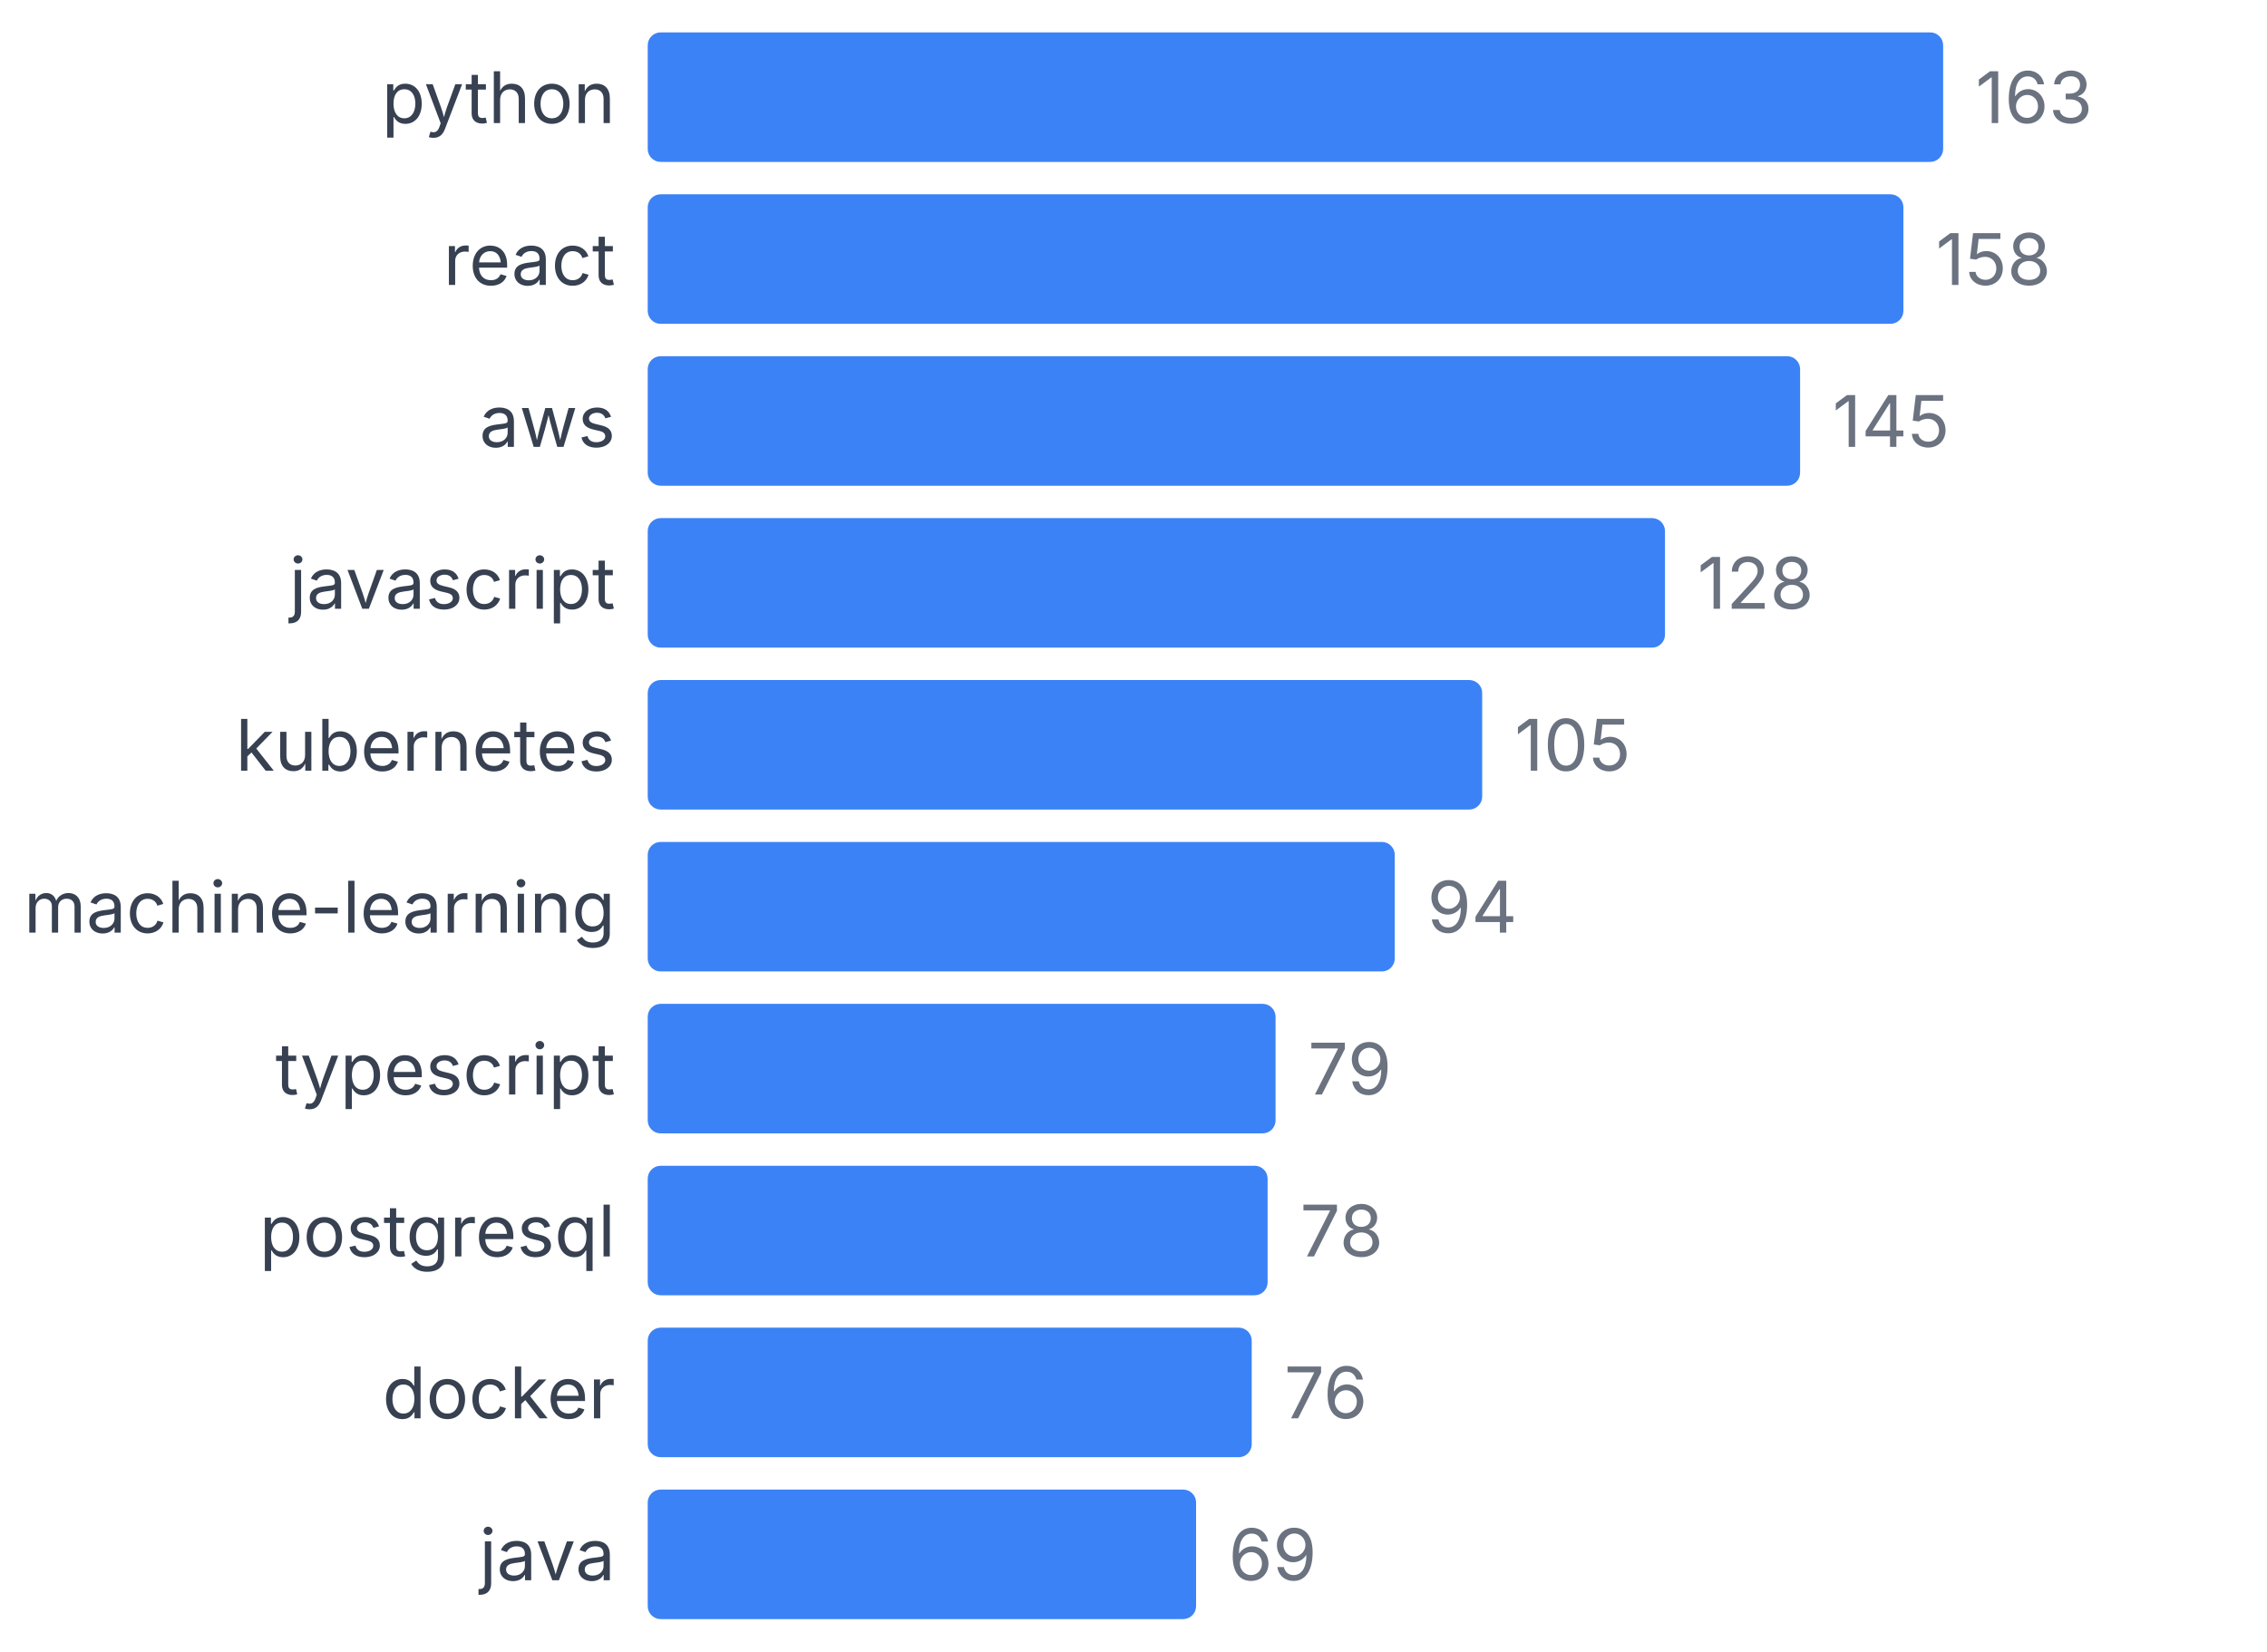
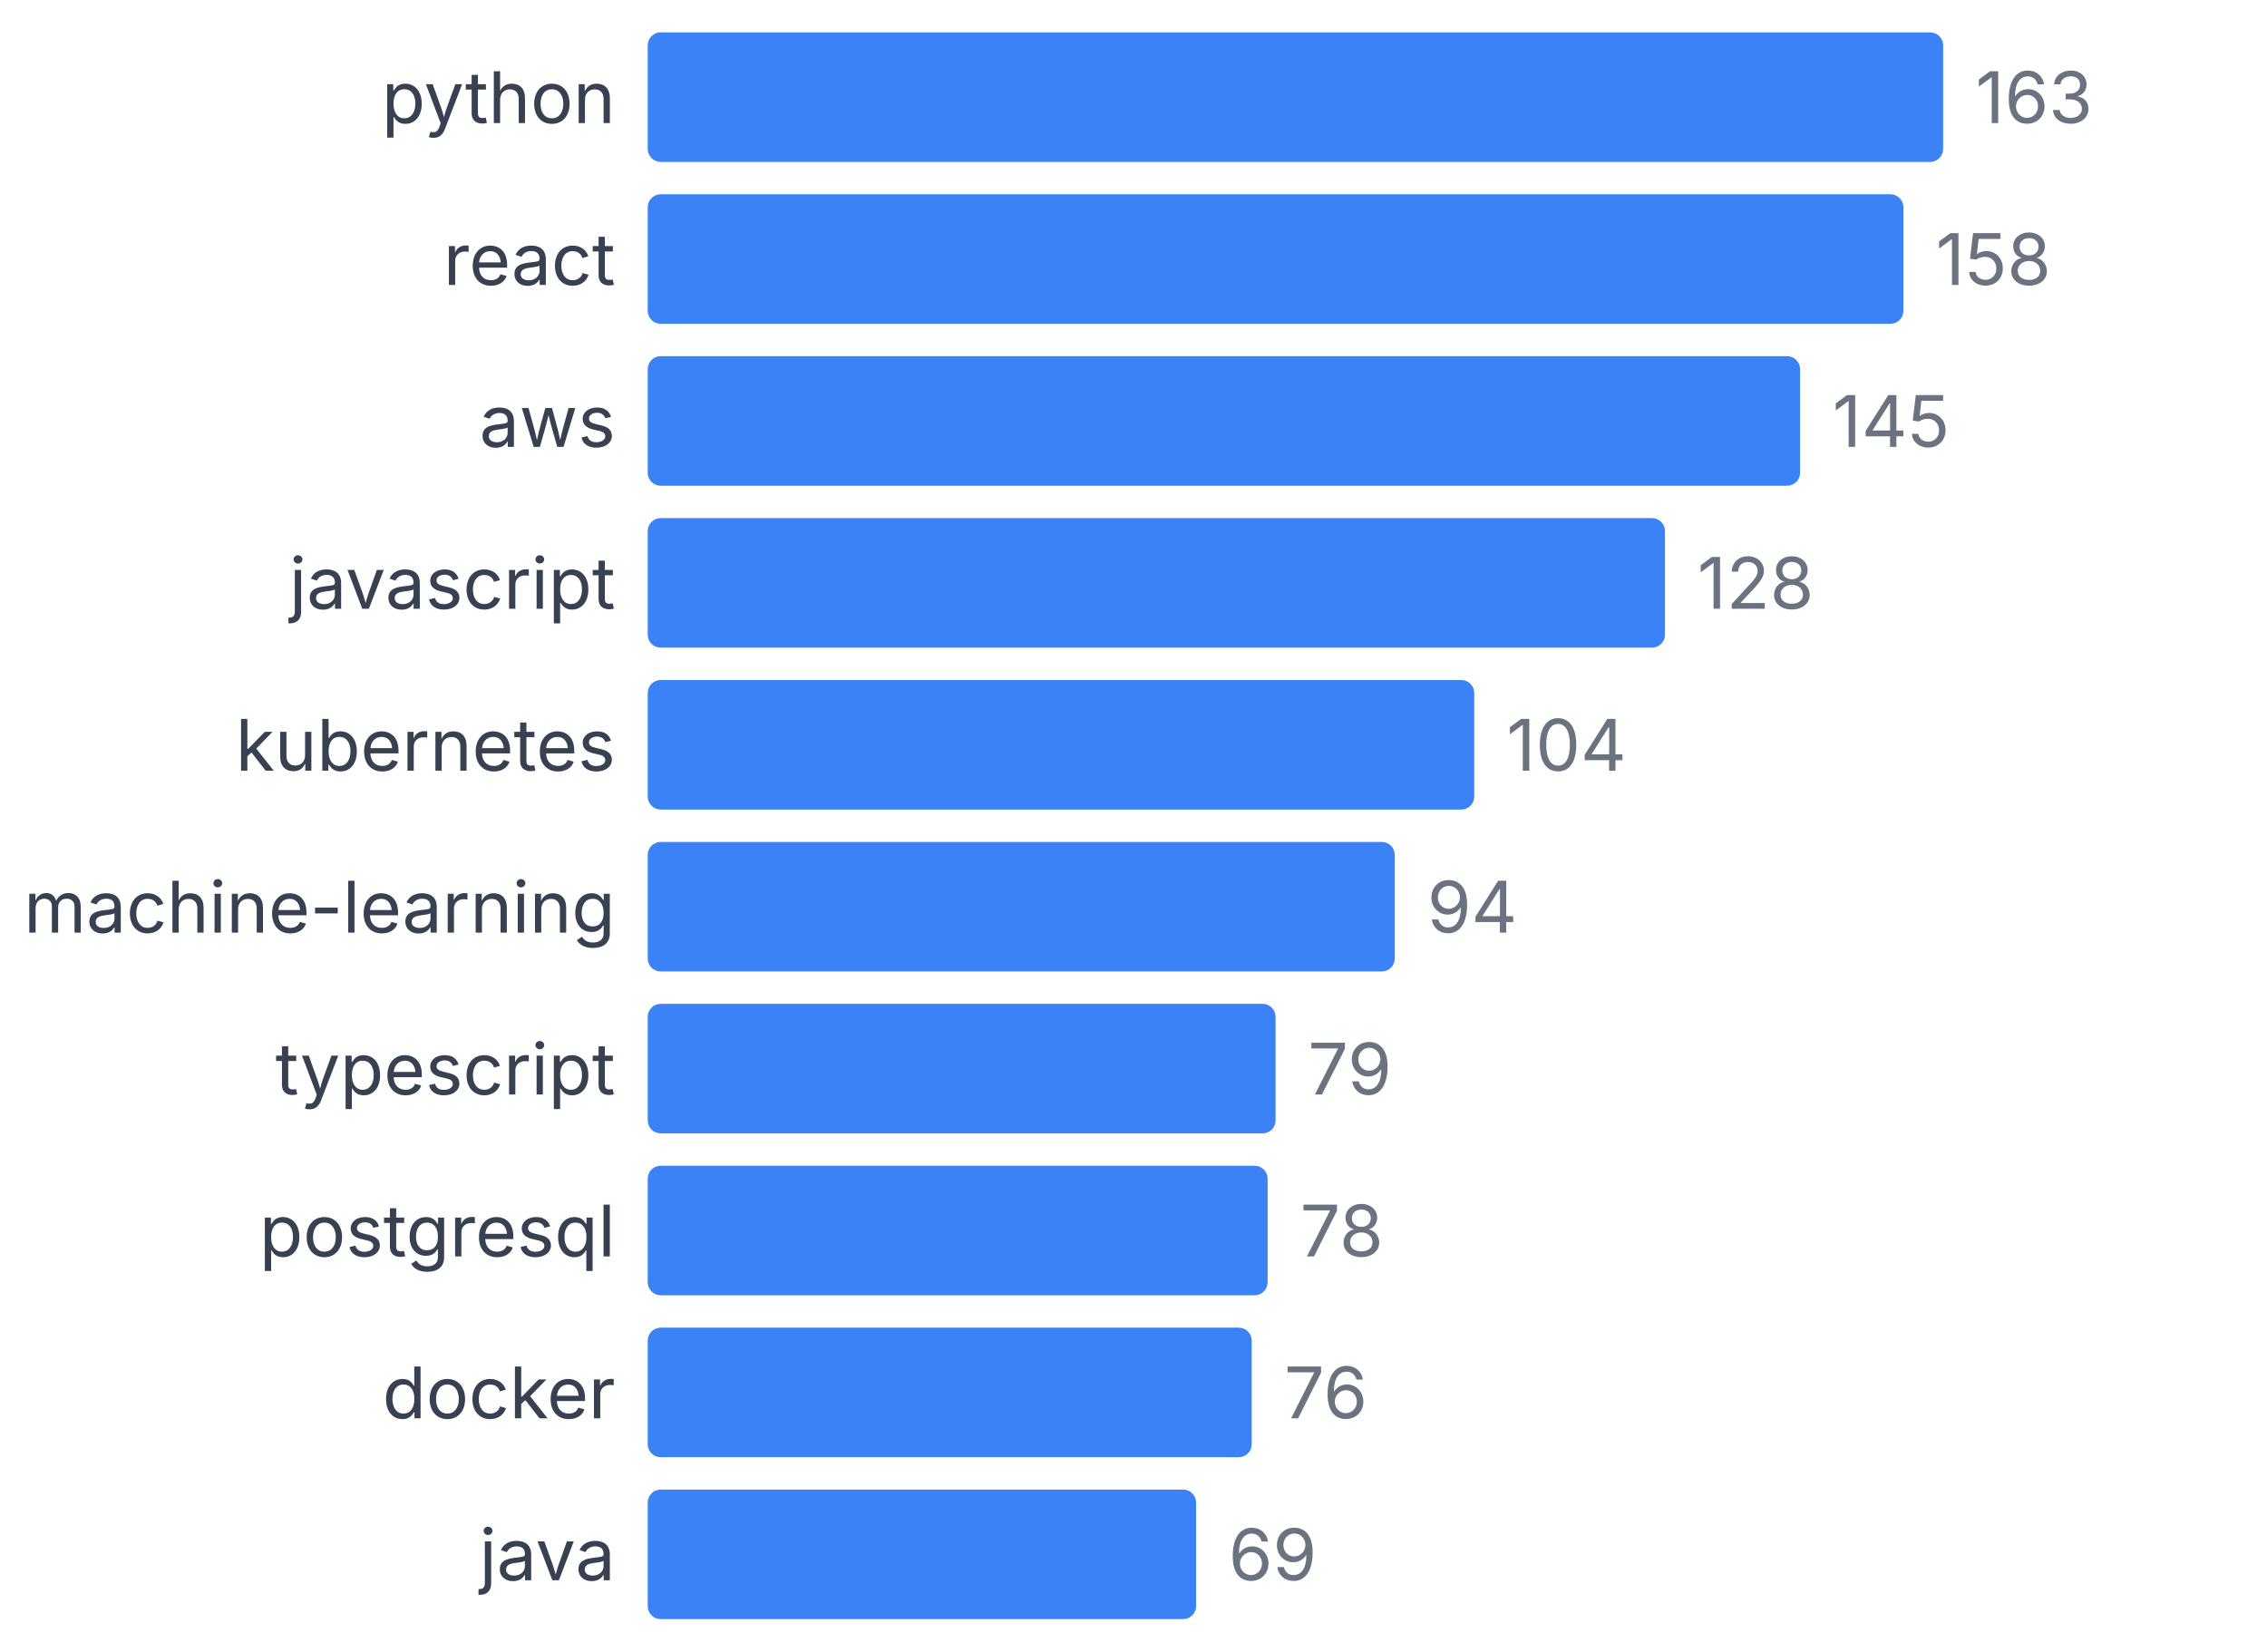
<svg xmlns="http://www.w3.org/2000/svg" width="350" height="255" viewBox="0 0 350 255">
  <style>
    text { font-family: system-ui, -apple-system, sans-serif; }
  </style>
  <text x="95" y="19" text-anchor="end" font-size="11" fill="#374151">python</text>
  <rect x="100" y="5" width="200" height="20" fill="#3b82f6" rx="2" />
  <text x="305" y="19" font-size="11" fill="#6b7280">163</text>
  <text x="95" y="44" text-anchor="end" font-size="11" fill="#374151">react</text>
  <rect x="100" y="30" width="193.865" height="20" fill="#3b82f6" rx="2" />
  <text x="298.865" y="44" font-size="11" fill="#6b7280">158</text>
  <text x="95" y="69" text-anchor="end" font-size="11" fill="#374151">aws</text>
  <rect x="100" y="55" width="177.914" height="20" fill="#3b82f6" rx="2" />
  <text x="282.914" y="69" font-size="11" fill="#6b7280">145</text>
  <text x="95" y="94" text-anchor="end" font-size="11" fill="#374151">javascript</text>
  <rect x="100" y="80" width="157.055" height="20" fill="#3b82f6" rx="2" />
  <text x="262.055" y="94" font-size="11" fill="#6b7280">128</text>
  <text x="95" y="119" text-anchor="end" font-size="11" fill="#374151">kubernetes</text>
-   <rect x="100" y="105" width="128.834" height="20" fill="#3b82f6" rx="2" />
-   <text x="233.834" y="119" font-size="11" fill="#6b7280">105</text>
+   <rect x="100" y="105" width="127.607" height="20" fill="#3b82f6" rx="2" />
+   <text x="232.607" y="119" font-size="11" fill="#6b7280">104</text>
  <text x="95" y="144" text-anchor="end" font-size="11" fill="#374151">machine-learning</text>
  <rect x="100" y="130" width="115.337" height="20" fill="#3b82f6" rx="2" />
  <text x="220.337" y="144" font-size="11" fill="#6b7280">94</text>
  <text x="95" y="169" text-anchor="end" font-size="11" fill="#374151">typescript</text>
  <rect x="100" y="155" width="96.933" height="20" fill="#3b82f6" rx="2" />
  <text x="201.933" y="169" font-size="11" fill="#6b7280">79</text>
  <text x="95" y="194" text-anchor="end" font-size="11" fill="#374151">postgresql</text>
  <rect x="100" y="180" width="95.706" height="20" fill="#3b82f6" rx="2" />
  <text x="200.706" y="194" font-size="11" fill="#6b7280">78</text>
  <text x="95" y="219" text-anchor="end" font-size="11" fill="#374151">docker</text>
  <rect x="100" y="205" width="93.252" height="20" fill="#3b82f6" rx="2" />
  <text x="198.252" y="219" font-size="11" fill="#6b7280">76</text>
  <text x="95" y="244" text-anchor="end" font-size="11" fill="#374151">java</text>
  <rect x="100" y="230" width="84.663" height="20" fill="#3b82f6" rx="2" />
  <text x="189.663" y="244" font-size="11" fill="#6b7280">69</text>
</svg>
